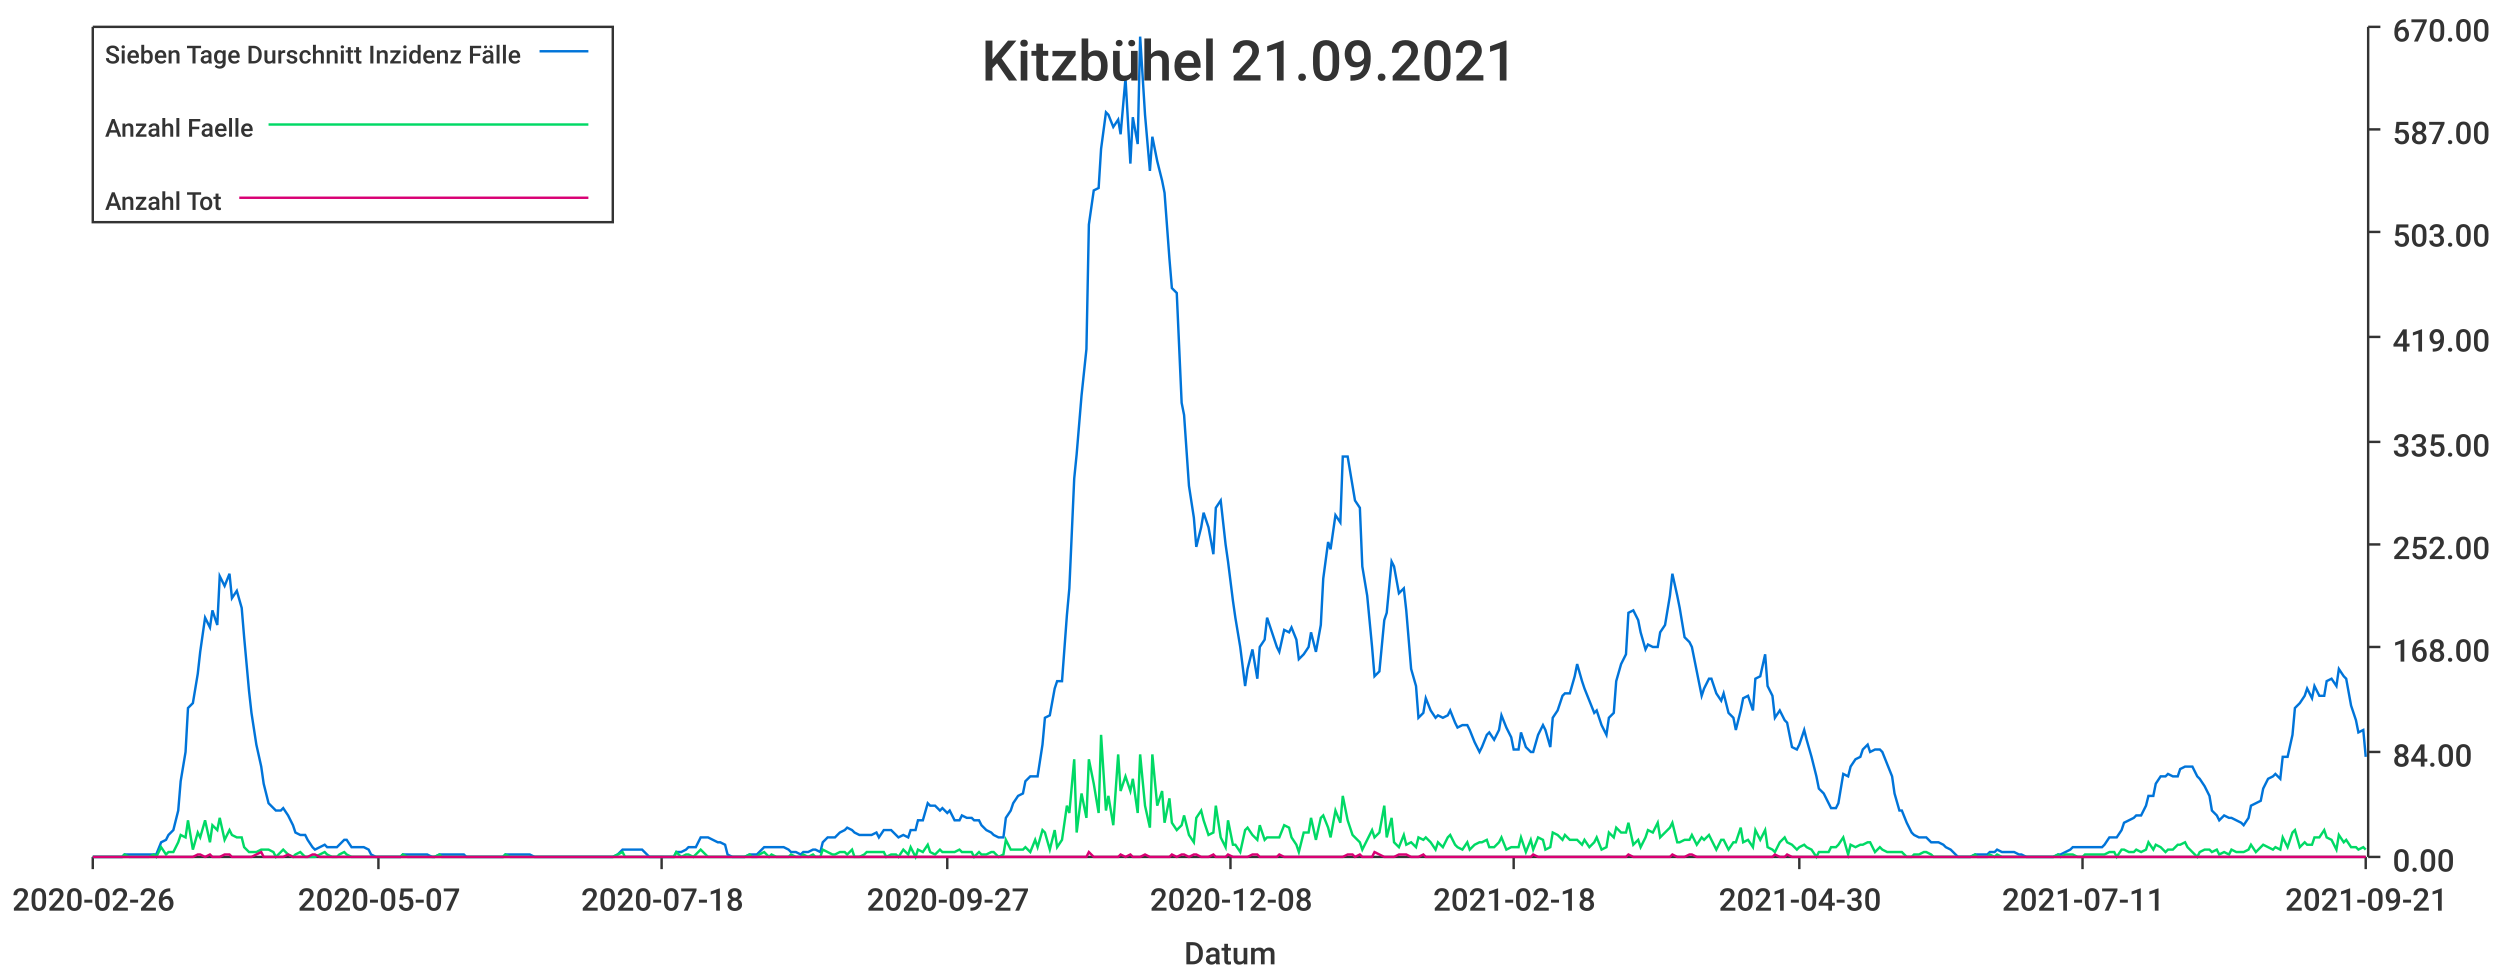
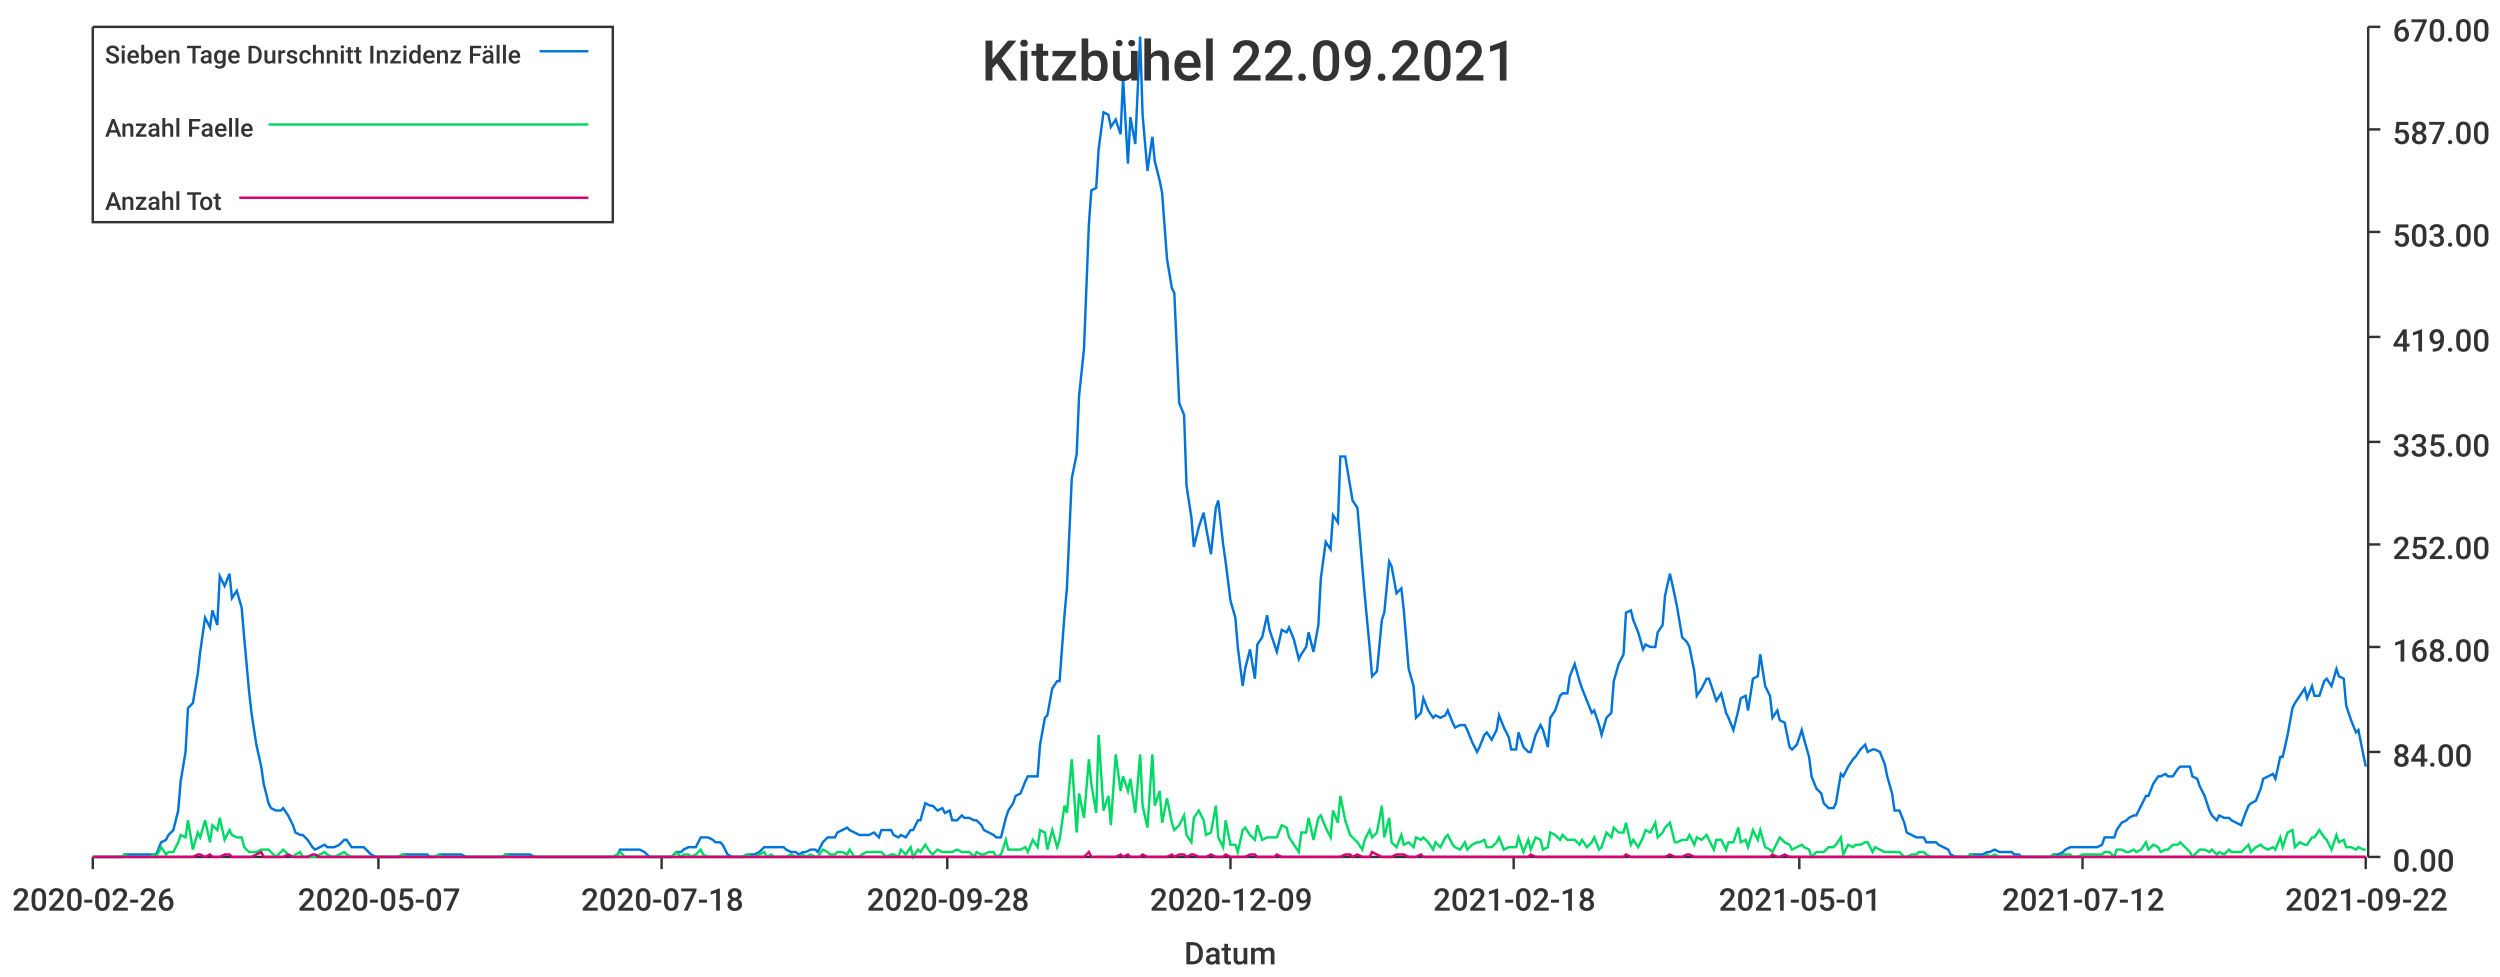
<svg xmlns="http://www.w3.org/2000/svg" width="1024" height="400">\n<path d="M 0 0 L 1024 0 L 1024 400 L 0 400 L 0 0" style="stroke-width:0;stroke:rgba(255,255,255,1.0);fill:rgba(255,255,255,1.0)" />
  <path d="M 38 11 L 969 11 L 969 351 L 38 351 L 38 11" style="stroke-width:0;stroke:rgba(255,255,255,1.0);fill:rgba(255,255,255,1.0)" />
  <path d="M 38 351 L 969 351" style="stroke-width:1;stroke:rgba(51,51,51,1.0);fill:none" />
  <path d="M 38 351 L 38 356" style="stroke-width:1;stroke:rgba(51,51,51,1.0);fill:none" />
  <text x="5" y="373" style="stroke-width:0;stroke:none;fill:rgba(51,51,51,1.0);font-size:12.8px;font-family:'Roboto Medium',sans-serif">2020-02-26</text>
  <path d="M 155 351 L 155 356" style="stroke-width:1;stroke:rgba(51,51,51,1.0);fill:none" />
  <text x="122" y="373" style="stroke-width:0;stroke:none;fill:rgba(51,51,51,1.0);font-size:12.8px;font-family:'Roboto Medium',sans-serif">2020-05-07</text>
  <path d="M 271 351 L 271 356" style="stroke-width:1;stroke:rgba(51,51,51,1.0);fill:none" />
  <text x="238" y="373" style="stroke-width:0;stroke:none;fill:rgba(51,51,51,1.0);font-size:12.8px;font-family:'Roboto Medium',sans-serif">2020-07-18</text>
  <path d="M 388 351 L 388 356" style="stroke-width:1;stroke:rgba(51,51,51,1.0);fill:none" />
-   <text x="355" y="373" style="stroke-width:0;stroke:none;fill:rgba(51,51,51,1.0);font-size:12.8px;font-family:'Roboto Medium',sans-serif">2020-09-27</text>
+   <text x="355" y="373" style="stroke-width:0;stroke:none;fill:rgba(51,51,51,1.0);font-size:12.8px;font-family:'Roboto Medium',sans-serif">2020-09-28</text>
  <path d="M 504 351 L 504 356" style="stroke-width:1;stroke:rgba(51,51,51,1.0);fill:none" />
-   <text x="471" y="373" style="stroke-width:0;stroke:none;fill:rgba(51,51,51,1.0);font-size:12.8px;font-family:'Roboto Medium',sans-serif">2020-12-08</text>
+   <text x="471" y="373" style="stroke-width:0;stroke:none;fill:rgba(51,51,51,1.0);font-size:12.8px;font-family:'Roboto Medium',sans-serif">2020-12-09</text>
  <path d="M 620 351 L 620 356" style="stroke-width:1;stroke:rgba(51,51,51,1.0);fill:none" />
  <text x="587" y="373" style="stroke-width:0;stroke:none;fill:rgba(51,51,51,1.0);font-size:12.8px;font-family:'Roboto Medium',sans-serif">2021-02-18</text>
  <path d="M 737 351 L 737 356" style="stroke-width:1;stroke:rgba(51,51,51,1.0);fill:none" />
-   <text x="704" y="373" style="stroke-width:0;stroke:none;fill:rgba(51,51,51,1.0);font-size:12.8px;font-family:'Roboto Medium',sans-serif">2021-04-30</text>
+   <text x="704" y="373" style="stroke-width:0;stroke:none;fill:rgba(51,51,51,1.0);font-size:12.8px;font-family:'Roboto Medium',sans-serif">2021-05-01</text>
  <path d="M 853 351 L 853 356" style="stroke-width:1;stroke:rgba(51,51,51,1.0);fill:none" />
-   <text x="820" y="373" style="stroke-width:0;stroke:none;fill:rgba(51,51,51,1.0);font-size:12.8px;font-family:'Roboto Medium',sans-serif">2021-07-11</text>
+   <text x="820" y="373" style="stroke-width:0;stroke:none;fill:rgba(51,51,51,1.0);font-size:12.8px;font-family:'Roboto Medium',sans-serif">2021-07-12</text>
  <path d="M 969 351 L 969 356" style="stroke-width:1;stroke:rgba(51,51,51,1.0);fill:none" />
-   <text x="936" y="373" style="stroke-width:0;stroke:none;fill:rgba(51,51,51,1.0);font-size:12.8px;font-family:'Roboto Medium',sans-serif">2021-09-21</text>
+   <text x="936" y="373" style="stroke-width:0;stroke:none;fill:rgba(51,51,51,1.0);font-size:12.8px;font-family:'Roboto Medium',sans-serif">2021-09-22</text>
  <text x="485" y="395" style="stroke-width:0;stroke:none;fill:rgba(51,51,51,1.0);font-size:12.8px;font-family:'Roboto Medium',sans-serif">Datum</text>
  <path d="M 970 351 L 970 11" style="stroke-width:1;stroke:rgba(51,51,51,1.0);fill:none" />
  <path d="M 970 351 L 975 351" style="stroke-width:1;stroke:rgba(51,51,51,1.0);fill:none" />
  <text x="980" y="357" style="stroke-width:0;stroke:none;fill:rgba(51,51,51,1.0);font-size:12.8px;font-family:'Roboto Medium',sans-serif">0.00</text>
  <path d="M 970 308 L 975 308" style="stroke-width:1;stroke:rgba(51,51,51,1.0);fill:none" />
  <text x="980" y="314" style="stroke-width:0;stroke:none;fill:rgba(51,51,51,1.0);font-size:12.8px;font-family:'Roboto Medium',sans-serif">84.00</text>
  <path d="M 970 265 L 975 265" style="stroke-width:1;stroke:rgba(51,51,51,1.0);fill:none" />
  <text x="980" y="271" style="stroke-width:0;stroke:none;fill:rgba(51,51,51,1.0);font-size:12.8px;font-family:'Roboto Medium',sans-serif">168.00</text>
  <path d="M 970 223 L 975 223" style="stroke-width:1;stroke:rgba(51,51,51,1.0);fill:none" />
  <text x="980" y="229" style="stroke-width:0;stroke:none;fill:rgba(51,51,51,1.0);font-size:12.8px;font-family:'Roboto Medium',sans-serif">252.00</text>
  <path d="M 970 181 L 975 181" style="stroke-width:1;stroke:rgba(51,51,51,1.0);fill:none" />
  <text x="980" y="187" style="stroke-width:0;stroke:none;fill:rgba(51,51,51,1.0);font-size:12.8px;font-family:'Roboto Medium',sans-serif">335.00</text>
  <path d="M 970 138 L 975 138" style="stroke-width:1;stroke:rgba(51,51,51,1.0);fill:none" />
  <text x="980" y="144" style="stroke-width:0;stroke:none;fill:rgba(51,51,51,1.0);font-size:12.8px;font-family:'Roboto Medium',sans-serif">419.00</text>
  <path d="M 970 95 L 975 95" style="stroke-width:1;stroke:rgba(51,51,51,1.0);fill:none" />
  <text x="980" y="101" style="stroke-width:0;stroke:none;fill:rgba(51,51,51,1.0);font-size:12.8px;font-family:'Roboto Medium',sans-serif">503.00</text>
  <path d="M 970 53 L 975 53" style="stroke-width:1;stroke:rgba(51,51,51,1.0);fill:none" />
  <text x="980" y="59" style="stroke-width:0;stroke:none;fill:rgba(51,51,51,1.0);font-size:12.8px;font-family:'Roboto Medium',sans-serif">587.00</text>
  <path d="M 970 11 L 975 11" style="stroke-width:1;stroke:rgba(51,51,51,1.0);fill:none" />
  <text x="980" y="17" style="stroke-width:0;stroke:none;fill:rgba(51,51,51,1.0);font-size:12.8px;font-family:'Roboto Medium',sans-serif">670.00</text>
-   <path d="M 38 351 L 40 351 L 42 351 L 43 351 L 45 351 L 47 351 L 48 351 L 50 351 L 51 350 L 53 350 L 55 350 L 56 350 L 58 350 L 60 350 L 61 350 L 63 350 L 64 350 L 66 345 L 68 344 L 69 342 L 71 340 L 73 332 L 74 320 L 76 308 L 77 290 L 79 288 L 81 276 L 82 267 L 84 253 L 86 257 L 87 250 L 89 256 L 90 236 L 92 240 L 94 235 L 95 245 L 97 242 L 99 249 L 100 261 L 102 283 L 103 292 L 105 305 L 107 314 L 108 321 L 110 329 L 112 331 L 113 332 L 115 332 L 116 331 L 118 334 L 120 338 L 121 341 L 123 342 L 125 342 L 126 344 L 128 347 L 129 348 L 131 347 L 133 346 L 134 347 L 136 347 L 138 347 L 139 346 L 141 344 L 142 344 L 144 347 L 146 347 L 147 347 L 149 347 L 151 348 L 152 350 L 154 351 L 155 351 L 157 351 L 159 351 L 160 351 L 162 351 L 164 351 L 165 350 L 167 350 L 168 350 L 170 350 L 172 350 L 173 350 L 175 350 L 177 351 L 178 351 L 180 350 L 181 350 L 183 350 L 185 350 L 186 350 L 188 350 L 190 350 L 191 351 L 193 351 L 194 351 L 196 351 L 198 351 L 199 351 L 201 351 L 203 351 L 204 351 L 206 351 L 207 350 L 209 350 L 211 350 L 212 350 L 214 350 L 216 350 L 217 350 L 219 351 L 220 351 L 222 351 L 224 351 L 225 351 L 227 351 L 229 351 L 230 351 L 232 351 L 233 351 L 235 351 L 237 351 L 238 351 L 240 351 L 242 351 L 243 351 L 245 351 L 246 351 L 248 351 L 250 351 L 251 351 L 253 350 L 255 348 L 256 348 L 258 348 L 259 348 L 261 348 L 263 348 L 264 349 L 266 351 L 268 351 L 269 351 L 271 351 L 272 351 L 274 351 L 276 351 L 277 349 L 279 349 L 281 348 L 282 347 L 284 347 L 285 347 L 287 343 L 289 343 L 290 343 L 292 344 L 294 345 L 295 345 L 297 346 L 298 350 L 300 351 L 302 351 L 303 351 L 305 351 L 307 350 L 308 350 L 310 350 L 311 349 L 313 347 L 315 347 L 316 347 L 318 347 L 320 347 L 321 347 L 323 348 L 324 349 L 326 349 L 328 350 L 329 349 L 331 349 L 333 348 L 334 348 L 336 349 L 337 345 L 339 343 L 341 343 L 342 343 L 344 341 L 346 340 L 347 339 L 349 340 L 350 341 L 352 342 L 354 342 L 355 342 L 357 342 L 359 341 L 360 343 L 362 340 L 363 340 L 365 340 L 367 342 L 368 343 L 370 342 L 372 343 L 373 340 L 375 340 L 376 336 L 378 336 L 380 329 L 381 330 L 383 330 L 385 332 L 386 331 L 388 333 L 389 332 L 391 336 L 393 336 L 394 334 L 396 335 L 398 335 L 399 336 L 401 336 L 402 338 L 404 340 L 406 341 L 407 342 L 409 343 L 411 343 L 412 335 L 414 332 L 415 329 L 417 326 L 419 325 L 420 320 L 422 318 L 424 318 L 425 318 L 427 305 L 428 294 L 430 293 L 432 282 L 433 279 L 435 279 L 437 252 L 438 241 L 440 196 L 441 186 L 443 162 L 445 143 L 446 92 L 448 78 L 450 77 L 451 61 L 453 46 L 454 47 L 456 52 L 458 49 L 459 55 L 461 32 L 463 67 L 464 48 L 466 59 L 467 15 L 469 47 L 471 70 L 472 56 L 474 66 L 476 74 L 477 79 L 479 106 L 480 118 L 482 120 L 484 165 L 485 170 L 487 199 L 489 212 L 490 224 L 492 216 L 493 210 L 495 216 L 497 227 L 498 208 L 500 205 L 502 223 L 503 230 L 505 246 L 506 253 L 508 265 L 510 281 L 511 274 L 513 266 L 515 278 L 516 265 L 518 262 L 519 253 L 521 259 L 523 265 L 524 267 L 526 258 L 528 259 L 529 257 L 531 262 L 532 270 L 534 268 L 536 265 L 537 259 L 539 267 L 541 256 L 542 237 L 544 222 L 545 225 L 547 211 L 549 214 L 550 187 L 552 187 L 554 199 L 555 205 L 557 208 L 558 232 L 560 244 L 562 265 L 563 277 L 565 275 L 567 254 L 568 251 L 570 230 L 571 232 L 573 243 L 575 241 L 576 250 L 578 274 L 580 281 L 581 294 L 583 292 L 584 286 L 586 291 L 588 294 L 589 293 L 591 294 L 593 293 L 594 291 L 596 296 L 597 298 L 599 297 L 601 297 L 602 299 L 604 304 L 606 308 L 607 306 L 609 301 L 610 300 L 612 303 L 614 299 L 615 293 L 617 298 L 619 302 L 620 307 L 622 307 L 623 300 L 625 306 L 627 308 L 628 308 L 630 301 L 632 297 L 633 299 L 635 306 L 636 294 L 638 291 L 640 285 L 641 284 L 643 284 L 645 277 L 646 272 L 648 279 L 649 282 L 651 287 L 653 292 L 654 291 L 656 297 L 658 301 L 659 294 L 661 292 L 662 279 L 664 272 L 666 268 L 667 251 L 669 250 L 671 254 L 672 259 L 674 266 L 675 264 L 677 265 L 679 265 L 680 259 L 682 256 L 684 244 L 685 235 L 687 244 L 688 249 L 690 261 L 692 263 L 693 265 L 695 275 L 697 285 L 698 282 L 700 278 L 701 278 L 703 284 L 705 287 L 706 284 L 708 292 L 710 294 L 711 299 L 713 291 L 714 286 L 716 285 L 718 291 L 719 278 L 721 277 L 723 268 L 724 281 L 726 285 L 727 294 L 729 291 L 731 295 L 732 296 L 734 306 L 736 307 L 737 305 L 739 299 L 740 303 L 742 310 L 744 318 L 745 323 L 747 325 L 749 329 L 750 331 L 752 331 L 753 329 L 755 317 L 757 318 L 758 314 L 760 311 L 762 310 L 763 307 L 765 305 L 766 308 L 768 307 L 770 307 L 771 308 L 773 313 L 775 318 L 776 325 L 778 332 L 779 332 L 781 337 L 783 341 L 784 342 L 786 343 L 788 343 L 789 343 L 791 345 L 792 345 L 794 345 L 796 346 L 797 347 L 799 348 L 801 350 L 802 351 L 804 351 L 805 351 L 807 351 L 809 350 L 810 350 L 812 350 L 814 350 L 815 349 L 817 349 L 818 348 L 820 349 L 822 349 L 823 349 L 825 349 L 827 350 L 828 350 L 830 351 L 831 351 L 833 351 L 835 351 L 836 351 L 838 351 L 840 351 L 841 351 L 843 350 L 844 350 L 846 349 L 848 348 L 849 347 L 851 347 L 853 347 L 854 347 L 856 347 L 857 347 L 859 347 L 861 347 L 862 346 L 864 343 L 866 343 L 867 343 L 869 340 L 870 337 L 872 336 L 874 335 L 875 334 L 877 334 L 879 330 L 880 326 L 882 326 L 883 321 L 885 318 L 887 318 L 888 317 L 890 318 L 892 318 L 893 315 L 895 314 L 896 314 L 898 314 L 900 318 L 901 319 L 903 322 L 905 326 L 906 332 L 908 334 L 909 336 L 911 334 L 913 335 L 914 335 L 916 336 L 918 337 L 919 338 L 921 335 L 922 330 L 924 329 L 926 328 L 927 323 L 929 319 L 931 318 L 932 317 L 934 319 L 935 310 L 937 310 L 939 301 L 940 290 L 942 288 L 944 285 L 945 282 L 947 286 L 948 281 L 950 285 L 952 285 L 953 279 L 955 278 L 957 281 L 958 274 L 960 277 L 961 278 L 963 289 L 965 295 L 966 300 L 968 299 L 969 310" style="stroke-width:1;stroke:rgba(0,116,217,1.0);fill:none" />
-   <path d="M 38 351 L 40 351 L 42 351 L 43 351 L 45 351 L 47 351 L 48 351 L 50 351 L 51 350 L 53 351 L 55 351 L 56 351 L 58 351 L 60 351 L 61 351 L 63 350 L 64 351 L 66 347 L 68 350 L 69 349 L 71 349 L 73 345 L 74 342 L 76 343 L 77 336 L 79 348 L 81 341 L 82 343 L 84 336 L 86 345 L 87 338 L 89 340 L 90 335 L 92 344 L 94 340 L 95 342 L 97 343 L 99 343 L 100 347 L 102 349 L 103 349 L 105 349 L 107 348 L 108 348 L 110 348 L 112 349 L 113 351 L 115 349 L 116 348 L 118 350 L 120 351 L 121 350 L 123 349 L 125 351 L 126 351 L 128 351 L 129 351 L 131 350 L 133 349 L 134 350 L 136 351 L 138 351 L 139 350 L 141 349 L 142 350 L 144 351 L 146 351 L 147 351 L 149 351 L 151 351 L 152 351 L 154 351 L 155 351 L 157 351 L 159 351 L 160 351 L 162 351 L 164 351 L 165 350 L 167 351 L 168 351 L 170 351 L 172 351 L 173 351 L 175 351 L 177 351 L 178 351 L 180 350 L 181 351 L 183 351 L 185 351 L 186 351 L 188 351 L 190 351 L 191 351 L 193 351 L 194 351 L 196 351 L 198 351 L 199 351 L 201 351 L 203 351 L 204 351 L 206 351 L 207 350 L 209 351 L 211 351 L 212 351 L 214 351 L 216 351 L 217 351 L 219 351 L 220 351 L 222 351 L 224 351 L 225 351 L 227 351 L 229 351 L 230 351 L 232 351 L 233 351 L 235 351 L 237 351 L 238 351 L 240 351 L 242 351 L 243 351 L 245 351 L 246 351 L 248 351 L 250 351 L 251 351 L 253 350 L 255 349 L 256 351 L 258 351 L 259 351 L 261 351 L 263 351 L 264 351 L 266 351 L 268 351 L 269 351 L 271 351 L 272 351 L 274 351 L 276 351 L 277 349 L 279 351 L 281 350 L 282 350 L 284 351 L 285 350 L 287 348 L 289 350 L 290 351 L 292 351 L 294 351 L 295 351 L 297 351 L 298 351 L 300 351 L 302 351 L 303 351 L 305 351 L 307 350 L 308 351 L 310 351 L 311 350 L 313 349 L 315 351 L 316 350 L 318 351 L 320 351 L 321 351 L 323 351 L 324 350 L 326 351 L 328 351 L 329 350 L 331 351 L 333 350 L 334 351 L 336 351 L 337 348 L 339 349 L 341 350 L 342 350 L 344 349 L 346 349 L 347 350 L 349 348 L 350 351 L 352 351 L 354 350 L 355 349 L 357 349 L 359 349 L 360 349 L 362 349 L 363 351 L 365 350 L 367 350 L 368 351 L 370 348 L 372 350 L 373 347 L 375 351 L 376 348 L 378 349 L 380 346 L 381 349 L 383 350 L 385 348 L 386 349 L 388 349 L 389 349 L 391 349 L 393 348 L 394 349 L 396 349 L 398 349 L 399 351 L 401 349 L 402 350 L 404 350 L 406 349 L 407 349 L 409 351 L 411 350 L 412 344 L 414 348 L 415 348 L 417 348 L 419 348 L 420 347 L 422 349 L 424 344 L 425 347 L 427 340 L 428 341 L 430 348 L 432 340 L 433 347 L 435 344 L 437 330 L 438 333 L 440 311 L 441 341 L 443 325 L 445 335 L 446 311 L 448 321 L 450 333 L 451 301 L 453 332 L 454 326 L 456 338 L 458 309 L 459 324 L 461 318 L 463 324 L 464 319 L 466 333 L 467 309 L 469 330 L 471 339 L 472 309 L 474 330 L 476 324 L 477 337 L 479 327 L 480 337 L 482 340 L 484 338 L 485 334 L 487 342 L 489 345 L 490 335 L 492 332 L 493 336 L 495 342 L 497 341 L 498 330 L 500 343 L 502 347 L 503 336 L 505 346 L 506 346 L 508 349 L 510 340 L 511 339 L 513 342 L 515 344 L 516 338 L 518 344 L 519 343 L 521 343 L 523 343 L 524 343 L 526 338 L 528 339 L 529 343 L 531 346 L 532 349 L 534 341 L 536 341 L 537 335 L 539 344 L 541 335 L 542 334 L 544 339 L 545 343 L 547 332 L 549 337 L 550 326 L 552 336 L 554 342 L 555 343 L 557 345 L 558 348 L 560 344 L 562 340 L 563 343 L 565 341 L 567 330 L 568 343 L 570 335 L 571 345 L 573 347 L 575 342 L 576 346 L 578 345 L 580 347 L 581 343 L 583 344 L 584 343 L 586 345 L 588 348 L 589 345 L 591 347 L 593 343 L 594 342 L 596 346 L 597 347 L 599 348 L 601 345 L 602 348 L 604 346 L 606 345 L 607 345 L 609 344 L 610 347 L 612 347 L 614 345 L 615 343 L 617 348 L 619 347 L 620 347 L 622 347 L 623 343 L 625 349 L 627 344 L 628 348 L 630 343 L 632 344 L 633 348 L 635 347 L 636 341 L 638 342 L 640 344 L 641 342 L 643 344 L 645 344 L 646 344 L 648 346 L 649 344 L 651 347 L 653 345 L 654 343 L 656 348 L 658 347 L 659 341 L 661 343 L 662 339 L 664 341 L 666 341 L 667 337 L 669 346 L 671 344 L 672 347 L 674 343 L 675 340 L 677 341 L 679 337 L 680 343 L 682 341 L 684 339 L 685 337 L 687 345 L 688 345 L 690 344 L 692 344 L 693 342 L 695 346 L 697 343 L 698 344 L 700 342 L 701 344 L 703 348 L 705 344 L 706 344 L 708 348 L 710 345 L 711 345 L 713 339 L 714 345 L 716 344 L 718 347 L 719 340 L 721 344 L 723 340 L 724 347 L 726 348 L 727 349 L 729 345 L 731 343 L 732 345 L 734 346 L 736 348 L 737 347 L 739 346 L 740 347 L 742 348 L 744 351 L 745 349 L 747 349 L 749 349 L 750 347 L 752 347 L 753 346 L 755 343 L 757 350 L 758 346 L 760 347 L 762 346 L 763 346 L 765 345 L 766 345 L 768 349 L 770 347 L 771 348 L 773 349 L 775 349 L 776 349 L 778 349 L 779 349 L 781 351 L 783 351 L 784 350 L 786 350 L 788 349 L 789 349 L 791 350 L 792 351 L 794 351 L 796 351 L 797 351 L 799 351 L 801 351 L 802 351 L 804 351 L 805 351 L 807 351 L 809 350 L 810 351 L 812 351 L 814 351 L 815 350 L 817 351 L 818 350 L 820 351 L 822 351 L 823 351 L 825 351 L 827 351 L 828 351 L 830 351 L 831 351 L 833 351 L 835 351 L 836 351 L 838 351 L 840 351 L 841 351 L 843 350 L 844 351 L 846 350 L 848 350 L 849 350 L 851 351 L 853 351 L 854 350 L 856 350 L 857 350 L 859 350 L 861 350 L 862 350 L 864 349 L 866 349 L 867 351 L 869 348 L 870 348 L 872 349 L 874 349 L 875 348 L 877 349 L 879 348 L 880 345 L 882 348 L 883 346 L 885 347 L 887 349 L 888 348 L 890 348 L 892 346 L 893 346 L 895 345 L 896 347 L 898 349 L 900 351 L 901 349 L 903 348 L 905 348 L 906 349 L 908 348 L 909 350 L 911 349 L 913 350 L 914 348 L 916 349 L 918 349 L 919 349 L 921 348 L 922 346 L 924 349 L 926 347 L 927 346 L 929 347 L 931 348 L 932 347 L 934 348 L 935 343 L 937 347 L 939 341 L 940 340 L 942 347 L 944 345 L 945 346 L 947 346 L 948 343 L 950 343 L 952 340 L 953 343 L 955 344 L 957 348 L 958 342 L 960 345 L 961 344 L 963 347 L 965 347 L 966 348 L 968 347 L 969 348" style="stroke-width:1;stroke:rgba(0,217,101,1.0);fill:none" />
-   <path d="M 38 351 L 40 351 L 42 351 L 43 351 L 45 351 L 47 351 L 48 351 L 50 351 L 51 351 L 53 351 L 55 351 L 56 351 L 58 351 L 60 351 L 61 351 L 63 351 L 64 351 L 66 351 L 68 351 L 69 351 L 71 351 L 73 351 L 74 351 L 76 351 L 77 351 L 79 351 L 81 350 L 82 350 L 84 351 L 86 350 L 87 351 L 89 351 L 90 351 L 92 350 L 94 350 L 95 351 L 97 351 L 99 351 L 100 351 L 102 351 L 103 351 L 105 350 L 107 349 L 108 351 L 110 351 L 112 351 L 113 351 L 115 351 L 116 351 L 118 350 L 120 351 L 121 351 L 123 351 L 125 351 L 126 351 L 128 350 L 129 350 L 131 351 L 133 351 L 134 351 L 136 351 L 138 351 L 139 351 L 141 351 L 142 351 L 144 351 L 146 351 L 147 351 L 149 351 L 151 351 L 152 351 L 154 351 L 155 351 L 157 351 L 159 351 L 160 351 L 162 351 L 164 351 L 165 351 L 167 351 L 168 351 L 170 351 L 172 351 L 173 351 L 175 351 L 177 351 L 178 351 L 180 351 L 181 351 L 183 351 L 185 351 L 186 351 L 188 351 L 190 351 L 191 351 L 193 351 L 194 351 L 196 351 L 198 351 L 199 351 L 201 351 L 203 351 L 204 351 L 206 351 L 207 351 L 209 351 L 211 351 L 212 351 L 214 351 L 216 351 L 217 351 L 219 351 L 220 351 L 222 351 L 224 351 L 225 351 L 227 351 L 229 351 L 230 351 L 232 351 L 233 351 L 235 351 L 237 351 L 238 351 L 240 351 L 242 351 L 243 351 L 245 351 L 246 351 L 248 351 L 250 351 L 251 351 L 253 351 L 255 351 L 256 351 L 258 351 L 259 351 L 261 351 L 263 351 L 264 351 L 266 351 L 268 351 L 269 351 L 271 351 L 272 351 L 274 351 L 276 351 L 277 351 L 279 351 L 281 351 L 282 351 L 284 351 L 285 351 L 287 351 L 289 351 L 290 351 L 292 351 L 294 351 L 295 351 L 297 351 L 298 351 L 300 351 L 302 351 L 303 351 L 305 351 L 307 351 L 308 351 L 310 351 L 311 351 L 313 351 L 315 351 L 316 351 L 318 351 L 320 351 L 321 351 L 323 351 L 324 351 L 326 351 L 328 351 L 329 351 L 331 351 L 333 351 L 334 351 L 336 351 L 337 351 L 339 351 L 341 351 L 342 351 L 344 351 L 346 351 L 347 351 L 349 351 L 350 351 L 352 351 L 354 351 L 355 351 L 357 351 L 359 351 L 360 351 L 362 351 L 363 351 L 365 351 L 367 351 L 368 351 L 370 351 L 372 351 L 373 351 L 375 351 L 376 351 L 378 351 L 380 351 L 381 351 L 383 351 L 385 351 L 386 351 L 388 351 L 389 351 L 391 351 L 393 351 L 394 351 L 396 351 L 398 351 L 399 351 L 401 351 L 402 351 L 404 351 L 406 351 L 407 351 L 409 351 L 411 351 L 412 351 L 414 351 L 415 351 L 417 351 L 419 351 L 420 351 L 422 351 L 424 351 L 425 351 L 427 351 L 428 351 L 430 351 L 432 351 L 433 351 L 435 351 L 437 351 L 438 351 L 440 351 L 441 351 L 443 351 L 445 351 L 446 349 L 448 351 L 450 351 L 451 351 L 453 351 L 454 351 L 456 351 L 458 351 L 459 350 L 461 351 L 463 350 L 464 351 L 466 351 L 467 351 L 469 350 L 471 351 L 472 351 L 474 351 L 476 351 L 477 351 L 479 351 L 480 350 L 482 351 L 484 350 L 485 350 L 487 351 L 489 350 L 490 350 L 492 351 L 493 351 L 495 351 L 497 350 L 498 351 L 500 351 L 502 351 L 503 350 L 505 351 L 506 351 L 508 351 L 510 351 L 511 351 L 513 350 L 515 350 L 516 351 L 518 351 L 519 351 L 521 351 L 523 351 L 524 350 L 526 351 L 528 351 L 529 351 L 531 351 L 532 351 L 534 351 L 536 351 L 537 351 L 539 351 L 541 351 L 542 351 L 544 351 L 545 351 L 547 351 L 549 351 L 550 351 L 552 350 L 554 350 L 555 351 L 557 350 L 558 351 L 560 351 L 562 351 L 563 349 L 565 350 L 567 351 L 568 351 L 570 351 L 571 351 L 573 350 L 575 350 L 576 350 L 578 351 L 580 351 L 581 351 L 583 350 L 584 351 L 586 351 L 588 351 L 589 351 L 591 351 L 593 351 L 594 351 L 596 351 L 597 351 L 599 351 L 601 351 L 602 351 L 604 351 L 606 351 L 607 351 L 609 351 L 610 351 L 612 351 L 614 351 L 615 351 L 617 351 L 619 351 L 620 351 L 622 351 L 623 351 L 625 351 L 627 351 L 628 350 L 630 351 L 632 351 L 633 351 L 635 351 L 636 351 L 638 351 L 640 351 L 641 351 L 643 351 L 645 351 L 646 351 L 648 351 L 649 351 L 651 351 L 653 351 L 654 351 L 656 351 L 658 351 L 659 351 L 661 351 L 662 351 L 664 351 L 666 351 L 667 350 L 669 351 L 671 351 L 672 351 L 674 351 L 675 351 L 677 351 L 679 351 L 680 351 L 682 351 L 684 351 L 685 350 L 687 351 L 688 351 L 690 351 L 692 350 L 693 350 L 695 351 L 697 351 L 698 351 L 700 351 L 701 351 L 703 351 L 705 351 L 706 351 L 708 351 L 710 351 L 711 351 L 713 351 L 714 351 L 716 351 L 718 351 L 719 351 L 721 351 L 723 351 L 724 351 L 726 351 L 727 350 L 729 351 L 731 351 L 732 350 L 734 351 L 736 351 L 737 351 L 739 351 L 740 351 L 742 351 L 744 351 L 745 351 L 747 351 L 749 351 L 750 351 L 752 351 L 753 351 L 755 351 L 757 351 L 758 351 L 760 351 L 762 351 L 763 351 L 765 351 L 766 351 L 768 351 L 770 351 L 771 351 L 773 351 L 775 351 L 776 351 L 778 351 L 779 351 L 781 351 L 783 351 L 784 351 L 786 351 L 788 351 L 789 351 L 791 351 L 792 351 L 794 351 L 796 351 L 797 351 L 799 351 L 801 351 L 802 351 L 804 351 L 805 351 L 807 351 L 809 351 L 810 351 L 812 351 L 814 351 L 815 351 L 817 351 L 818 351 L 820 351 L 822 351 L 823 351 L 825 351 L 827 351 L 828 351 L 830 351 L 831 351 L 833 351 L 835 351 L 836 351 L 838 351 L 840 351 L 841 351 L 843 351 L 844 351 L 846 351 L 848 351 L 849 351 L 851 351 L 853 351 L 854 351 L 856 351 L 857 351 L 859 351 L 861 351 L 862 351 L 864 351 L 866 351 L 867 351 L 869 351 L 870 351 L 872 351 L 874 351 L 875 351 L 877 351 L 879 351 L 880 351 L 882 351 L 883 351 L 885 351 L 887 351 L 888 351 L 890 351 L 892 351 L 893 351 L 895 351 L 896 351 L 898 351 L 900 351 L 901 351 L 903 351 L 905 351 L 906 351 L 908 351 L 909 351 L 911 351 L 913 351 L 914 351 L 916 351 L 918 351 L 919 351 L 921 351 L 922 351 L 924 351 L 926 351 L 927 351 L 929 351 L 931 351 L 932 351 L 934 351 L 935 351 L 937 351 L 939 351 L 940 351 L 942 351 L 944 351 L 945 351 L 947 351 L 948 351 L 950 351 L 952 351 L 953 351 L 955 351 L 957 351 L 958 351 L 960 351 L 961 351 L 963 351 L 965 351 L 966 351 L 968 351 L 969 351" style="stroke-width:1;stroke:rgba(217,0,116,1.0);fill:none" />
-   <text x="402" y="33" style="stroke-width:0;stroke:none;fill:rgba(51,51,51,1.0);font-size:23.0px;font-family:'Roboto Medium',sans-serif">Kitzbühel 21.09.2021</text>
+   <path d="M 38 351 L 40 351 L 42 351 L 43 351 L 45 351 L 47 351 L 48 351 L 50 351 L 51 350 L 53 350 L 55 350 L 56 350 L 58 350 L 60 350 L 61 350 L 63 350 L 64 350 L 66 345 L 68 344 L 69 342 L 71 340 L 73 332 L 74 320 L 76 308 L 77 290 L 79 288 L 81 276 L 82 267 L 84 253 L 86 257 L 87 250 L 89 256 L 90 236 L 92 240 L 94 235 L 95 245 L 97 242 L 99 249 L 100 261 L 102 283 L 103 292 L 105 305 L 107 314 L 108 321 L 110 329 L 111 331 L 113 332 L 115 332 L 116 331 L 118 334 L 120 338 L 121 341 L 123 342 L 124 342 L 126 344 L 128 347 L 129 348 L 131 347 L 133 346 L 134 347 L 136 347 L 137 347 L 139 346 L 141 344 L 142 344 L 144 347 L 146 347 L 147 347 L 149 347 L 150 348 L 152 350 L 154 351 L 155 351 L 157 351 L 159 351 L 160 351 L 162 351 L 163 351 L 165 350 L 167 350 L 168 350 L 170 350 L 171 350 L 173 350 L 175 350 L 176 351 L 178 351 L 180 350 L 181 350 L 183 350 L 184 350 L 186 350 L 188 350 L 189 350 L 191 351 L 193 351 L 194 351 L 196 351 L 197 351 L 199 351 L 201 351 L 202 351 L 204 351 L 206 351 L 207 350 L 209 350 L 210 350 L 212 350 L 214 350 L 215 350 L 217 350 L 219 351 L 220 351 L 222 351 L 223 351 L 225 351 L 227 351 L 228 351 L 230 351 L 232 351 L 233 351 L 235 351 L 236 351 L 238 351 L 240 351 L 241 351 L 243 351 L 244 351 L 246 351 L 248 351 L 249 351 L 251 351 L 253 350 L 254 348 L 256 348 L 257 348 L 259 348 L 261 348 L 262 348 L 264 349 L 266 351 L 267 351 L 269 351 L 270 351 L 272 351 L 274 351 L 275 351 L 277 349 L 279 349 L 280 348 L 282 347 L 283 347 L 285 347 L 287 343 L 288 343 L 290 343 L 292 344 L 293 345 L 295 345 L 296 346 L 298 350 L 300 351 L 301 351 L 303 351 L 304 351 L 306 350 L 308 350 L 309 350 L 311 349 L 313 347 L 314 347 L 316 347 L 317 347 L 319 347 L 321 347 L 322 348 L 324 349 L 326 349 L 327 350 L 329 349 L 330 349 L 332 348 L 334 348 L 335 349 L 337 345 L 339 343 L 340 343 L 342 343 L 343 341 L 345 340 L 347 339 L 348 340 L 350 341 L 352 342 L 353 342 L 355 342 L 356 342 L 358 341 L 360 343 L 361 340 L 363 340 L 365 340 L 366 342 L 368 343 L 369 342 L 371 343 L 373 340 L 374 340 L 376 336 L 377 336 L 379 329 L 381 330 L 382 330 L 384 332 L 386 331 L 387 333 L 389 332 L 390 336 L 392 336 L 394 334 L 395 335 L 397 335 L 399 336 L 400 336 L 402 338 L 403 340 L 405 341 L 407 342 L 408 343 L 410 343 L 412 335 L 413 332 L 415 329 L 416 326 L 418 325 L 420 320 L 421 318 L 423 318 L 425 318 L 426 305 L 428 294 L 429 293 L 431 282 L 433 279 L 434 279 L 436 252 L 437 241 L 439 196 L 441 186 L 442 162 L 444 143 L 446 92 L 447 78 L 449 77 L 450 61 L 452 46 L 454 47 L 455 52 L 457 49 L 459 55 L 460 32 L 462 67 L 463 48 L 465 59 L 467 15 L 468 47 L 470 70 L 472 56 L 473 66 L 475 74 L 476 79 L 478 106 L 480 118 L 481 120 L 483 165 L 485 170 L 486 199 L 488 212 L 489 224 L 491 216 L 493 210 L 494 216 L 496 227 L 498 208 L 499 205 L 501 223 L 502 230 L 504 246 L 506 253 L 507 265 L 509 281 L 510 274 L 512 266 L 514 278 L 515 264 L 517 261 L 519 252 L 520 258 L 522 264 L 523 267 L 525 258 L 527 259 L 528 257 L 530 262 L 532 270 L 533 268 L 535 265 L 536 259 L 538 267 L 540 256 L 541 237 L 543 222 L 545 225 L 546 211 L 548 214 L 549 187 L 551 187 L 553 199 L 554 205 L 556 208 L 558 232 L 559 244 L 561 265 L 562 277 L 564 275 L 566 254 L 567 251 L 569 230 L 570 232 L 572 243 L 574 241 L 575 250 L 577 274 L 579 281 L 580 294 L 582 292 L 583 286 L 585 291 L 587 294 L 588 293 L 590 294 L 592 293 L 593 291 L 595 296 L 596 298 L 598 297 L 600 297 L 601 299 L 603 304 L 605 308 L 606 306 L 608 301 L 609 300 L 611 303 L 613 299 L 614 293 L 616 298 L 618 302 L 619 307 L 621 307 L 622 300 L 624 306 L 626 308 L 627 308 L 629 301 L 631 297 L 632 299 L 634 306 L 635 294 L 637 291 L 639 285 L 640 284 L 642 284 L 643 277 L 645 272 L 647 279 L 648 282 L 650 287 L 652 292 L 653 291 L 655 297 L 656 301 L 658 294 L 660 292 L 661 279 L 663 272 L 665 268 L 666 251 L 668 250 L 669 254 L 671 259 L 673 266 L 674 264 L 676 265 L 678 265 L 679 259 L 681 256 L 682 244 L 684 235 L 686 244 L 687 249 L 689 261 L 691 263 L 692 265 L 694 275 L 695 285 L 697 282 L 699 278 L 700 278 L 702 284 L 703 287 L 705 284 L 707 292 L 708 294 L 710 299 L 712 291 L 713 286 L 715 285 L 716 291 L 718 278 L 720 277 L 721 268 L 723 281 L 725 285 L 726 294 L 728 291 L 729 295 L 731 296 L 733 306 L 734 307 L 736 305 L 738 299 L 739 303 L 741 310 L 742 318 L 744 323 L 746 325 L 747 329 L 749 331 L 751 331 L 752 329 L 754 317 L 755 318 L 757 314 L 759 311 L 760 310 L 762 307 L 764 305 L 765 308 L 767 307 L 768 307 L 770 308 L 772 313 L 773 318 L 775 325 L 776 332 L 778 332 L 780 337 L 781 341 L 783 342 L 785 343 L 786 343 L 788 343 L 789 345 L 791 345 L 793 345 L 794 346 L 796 347 L 798 348 L 799 350 L 801 351 L 802 351 L 804 351 L 806 351 L 807 350 L 809 350 L 811 350 L 812 350 L 814 349 L 815 349 L 817 348 L 819 349 L 820 349 L 822 349 L 824 349 L 825 350 L 827 350 L 828 351 L 830 351 L 832 351 L 833 351 L 835 351 L 836 351 L 838 351 L 840 351 L 841 350 L 843 350 L 845 349 L 846 348 L 848 347 L 849 347 L 851 347 L 853 347 L 854 347 L 856 347 L 858 347 L 859 347 L 861 346 L 862 343 L 864 343 L 866 343 L 867 340 L 869 337 L 871 336 L 872 335 L 874 334 L 875 334 L 877 330 L 879 326 L 880 326 L 882 321 L 884 318 L 885 318 L 887 317 L 888 318 L 890 318 L 892 315 L 893 314 L 895 314 L 897 314 L 898 318 L 900 319 L 901 322 L 903 326 L 905 332 L 906 334 L 908 336 L 909 334 L 911 335 L 913 335 L 914 336 L 916 337 L 918 338 L 919 335 L 921 330 L 922 329 L 924 328 L 926 323 L 927 319 L 929 318 L 931 317 L 932 319 L 934 310 L 935 310 L 937 301 L 939 290 L 940 288 L 942 285 L 944 282 L 945 286 L 947 281 L 948 285 L 950 285 L 952 279 L 953 278 L 955 281 L 957 274 L 958 277 L 960 278 L 961 289 L 963 295 L 965 300 L 966 299 L 968 309 L 969 314" style="stroke-width:1;stroke:rgba(0,116,217,1.0);fill:none" />
+   <path d="M 38 351 L 40 351 L 42 351 L 43 351 L 45 351 L 47 351 L 48 351 L 50 351 L 51 350 L 53 351 L 55 351 L 56 351 L 58 351 L 60 351 L 61 351 L 63 350 L 64 351 L 66 347 L 68 350 L 69 349 L 71 349 L 73 345 L 74 342 L 76 343 L 77 336 L 79 348 L 81 341 L 82 343 L 84 336 L 86 345 L 87 338 L 89 340 L 90 335 L 92 344 L 94 340 L 95 342 L 97 343 L 99 343 L 100 347 L 102 349 L 103 349 L 105 349 L 107 348 L 108 348 L 110 348 L 111 349 L 113 351 L 115 349 L 116 348 L 118 350 L 120 351 L 121 350 L 123 349 L 124 351 L 126 351 L 128 351 L 129 351 L 131 350 L 133 349 L 134 350 L 136 351 L 137 351 L 139 350 L 141 349 L 142 350 L 144 351 L 146 351 L 147 351 L 149 351 L 150 351 L 152 351 L 154 351 L 155 351 L 157 351 L 159 351 L 160 351 L 162 351 L 163 351 L 165 350 L 167 351 L 168 351 L 170 351 L 171 351 L 173 351 L 175 351 L 176 351 L 178 351 L 180 350 L 181 351 L 183 351 L 184 351 L 186 351 L 188 351 L 189 351 L 191 351 L 193 351 L 194 351 L 196 351 L 197 351 L 199 351 L 201 351 L 202 351 L 204 351 L 206 351 L 207 350 L 209 351 L 210 351 L 212 351 L 214 351 L 215 351 L 217 351 L 219 351 L 220 351 L 222 351 L 223 351 L 225 351 L 227 351 L 228 351 L 230 351 L 232 351 L 233 351 L 235 351 L 236 351 L 238 351 L 240 351 L 241 351 L 243 351 L 244 351 L 246 351 L 248 351 L 249 351 L 251 351 L 253 350 L 254 349 L 256 351 L 257 351 L 259 351 L 261 351 L 262 351 L 264 351 L 266 351 L 267 351 L 269 351 L 270 351 L 272 351 L 274 351 L 275 351 L 277 349 L 279 351 L 280 350 L 282 350 L 283 351 L 285 350 L 287 348 L 288 350 L 290 351 L 292 351 L 293 351 L 295 351 L 296 351 L 298 351 L 300 351 L 301 351 L 303 351 L 304 351 L 306 350 L 308 351 L 309 351 L 311 350 L 313 349 L 314 351 L 316 350 L 317 351 L 319 351 L 321 351 L 322 351 L 324 350 L 326 351 L 327 351 L 329 350 L 330 351 L 332 350 L 334 351 L 335 351 L 337 348 L 339 349 L 340 350 L 342 350 L 343 349 L 345 349 L 347 350 L 348 348 L 350 351 L 352 351 L 353 350 L 355 349 L 356 349 L 358 349 L 360 349 L 361 349 L 363 351 L 365 350 L 366 350 L 368 351 L 369 348 L 371 350 L 373 347 L 374 351 L 376 348 L 377 349 L 379 346 L 381 349 L 382 350 L 384 348 L 386 349 L 387 349 L 389 349 L 390 349 L 392 348 L 394 349 L 395 349 L 397 349 L 399 351 L 400 349 L 402 350 L 403 350 L 405 349 L 407 349 L 408 351 L 410 350 L 412 344 L 413 348 L 415 348 L 416 348 L 418 348 L 420 347 L 421 349 L 423 344 L 425 347 L 426 340 L 428 341 L 429 348 L 431 340 L 433 347 L 434 344 L 436 330 L 437 333 L 439 311 L 441 341 L 442 325 L 444 335 L 446 311 L 447 321 L 449 333 L 450 301 L 452 332 L 454 326 L 455 338 L 457 309 L 459 324 L 460 318 L 462 324 L 463 319 L 465 333 L 467 309 L 468 330 L 470 339 L 472 309 L 473 330 L 475 324 L 476 337 L 478 327 L 480 337 L 481 340 L 483 338 L 485 334 L 486 342 L 488 345 L 489 335 L 491 332 L 493 336 L 494 342 L 496 341 L 498 330 L 499 343 L 501 347 L 502 336 L 504 346 L 506 346 L 507 349 L 509 340 L 510 339 L 512 342 L 514 344 L 515 338 L 517 344 L 519 343 L 520 343 L 522 343 L 523 343 L 525 338 L 527 339 L 528 343 L 530 346 L 532 349 L 533 341 L 535 341 L 536 335 L 538 344 L 540 335 L 541 334 L 543 339 L 545 343 L 546 332 L 548 337 L 549 326 L 551 336 L 553 342 L 554 343 L 556 345 L 558 348 L 559 344 L 561 340 L 562 343 L 564 341 L 566 330 L 567 343 L 569 335 L 570 345 L 572 347 L 574 342 L 575 346 L 577 345 L 579 347 L 580 343 L 582 344 L 583 343 L 585 345 L 587 348 L 588 345 L 590 347 L 592 343 L 593 342 L 595 346 L 596 347 L 598 348 L 600 345 L 601 348 L 603 346 L 605 345 L 606 345 L 608 344 L 609 347 L 611 347 L 613 345 L 614 343 L 616 348 L 618 347 L 619 347 L 621 347 L 622 343 L 624 349 L 626 344 L 627 348 L 629 343 L 631 344 L 632 348 L 634 347 L 635 341 L 637 342 L 639 344 L 640 342 L 642 344 L 643 344 L 645 344 L 647 346 L 648 344 L 650 347 L 652 345 L 653 343 L 655 348 L 656 347 L 658 341 L 660 343 L 661 339 L 663 341 L 665 341 L 666 337 L 668 346 L 669 344 L 671 347 L 673 343 L 674 340 L 676 341 L 678 337 L 679 343 L 681 341 L 682 339 L 684 337 L 686 345 L 687 345 L 689 344 L 691 344 L 692 342 L 694 346 L 695 343 L 697 344 L 699 342 L 700 344 L 702 348 L 703 344 L 705 344 L 707 348 L 708 345 L 710 345 L 712 339 L 713 345 L 715 344 L 716 347 L 718 340 L 720 344 L 721 340 L 723 347 L 725 348 L 726 349 L 728 345 L 729 343 L 731 345 L 733 346 L 734 348 L 736 347 L 738 346 L 739 347 L 741 348 L 742 351 L 744 349 L 746 349 L 747 349 L 749 347 L 751 347 L 752 346 L 754 343 L 755 350 L 757 346 L 759 347 L 760 346 L 762 346 L 764 345 L 765 345 L 767 349 L 768 347 L 770 348 L 772 349 L 773 349 L 775 349 L 776 349 L 778 349 L 780 351 L 781 351 L 783 350 L 785 350 L 786 349 L 788 349 L 789 350 L 791 351 L 793 351 L 794 351 L 796 351 L 798 351 L 799 351 L 801 351 L 802 351 L 804 351 L 806 351 L 807 350 L 809 351 L 811 351 L 812 351 L 814 350 L 815 351 L 817 350 L 819 351 L 820 351 L 822 351 L 824 351 L 825 351 L 827 351 L 828 351 L 830 351 L 832 351 L 833 351 L 835 351 L 836 351 L 838 351 L 840 351 L 841 350 L 843 351 L 845 350 L 846 350 L 848 350 L 849 351 L 851 351 L 853 350 L 854 350 L 856 350 L 858 350 L 859 350 L 861 350 L 862 349 L 864 349 L 866 351 L 867 348 L 869 348 L 871 349 L 872 349 L 874 348 L 875 349 L 877 348 L 879 345 L 880 348 L 882 346 L 884 347 L 885 349 L 887 348 L 888 348 L 890 346 L 892 346 L 893 345 L 895 347 L 897 349 L 898 351 L 900 349 L 901 348 L 903 348 L 905 349 L 906 348 L 908 350 L 909 349 L 911 350 L 913 348 L 914 349 L 916 349 L 918 349 L 919 348 L 921 346 L 922 349 L 924 347 L 926 346 L 927 347 L 929 348 L 931 347 L 932 348 L 934 343 L 935 347 L 937 341 L 939 340 L 940 347 L 942 345 L 944 346 L 945 346 L 947 343 L 948 343 L 950 340 L 952 343 L 953 344 L 955 348 L 957 342 L 958 345 L 960 344 L 961 347 L 963 347 L 965 348 L 966 347 L 968 348 L 969 348" style="stroke-width:1;stroke:rgba(0,217,101,1.0);fill:none" />
+   <path d="M 38 351 L 40 351 L 42 351 L 43 351 L 45 351 L 47 351 L 48 351 L 50 351 L 51 351 L 53 351 L 55 351 L 56 351 L 58 351 L 60 351 L 61 351 L 63 351 L 64 351 L 66 351 L 68 351 L 69 351 L 71 351 L 73 351 L 74 351 L 76 351 L 77 351 L 79 351 L 81 350 L 82 350 L 84 351 L 86 350 L 87 351 L 89 351 L 90 351 L 92 350 L 94 350 L 95 351 L 97 351 L 99 351 L 100 351 L 102 351 L 103 351 L 105 350 L 107 349 L 108 351 L 110 351 L 111 351 L 113 351 L 115 351 L 116 351 L 118 350 L 120 351 L 121 351 L 123 351 L 124 351 L 126 351 L 128 350 L 129 350 L 131 351 L 133 351 L 134 351 L 136 351 L 137 351 L 139 351 L 141 351 L 142 351 L 144 351 L 146 351 L 147 351 L 149 351 L 150 351 L 152 351 L 154 351 L 155 351 L 157 351 L 159 351 L 160 351 L 162 351 L 163 351 L 165 351 L 167 351 L 168 351 L 170 351 L 171 351 L 173 351 L 175 351 L 176 351 L 178 351 L 180 351 L 181 351 L 183 351 L 184 351 L 186 351 L 188 351 L 189 351 L 191 351 L 193 351 L 194 351 L 196 351 L 197 351 L 199 351 L 201 351 L 202 351 L 204 351 L 206 351 L 207 351 L 209 351 L 210 351 L 212 351 L 214 351 L 215 351 L 217 351 L 219 351 L 220 351 L 222 351 L 223 351 L 225 351 L 227 351 L 228 351 L 230 351 L 232 351 L 233 351 L 235 351 L 236 351 L 238 351 L 240 351 L 241 351 L 243 351 L 244 351 L 246 351 L 248 351 L 249 351 L 251 351 L 253 351 L 254 351 L 256 351 L 257 351 L 259 351 L 261 351 L 262 351 L 264 351 L 266 351 L 267 351 L 269 351 L 270 351 L 272 351 L 274 351 L 275 351 L 277 351 L 279 351 L 280 351 L 282 351 L 283 351 L 285 351 L 287 351 L 288 351 L 290 351 L 292 351 L 293 351 L 295 351 L 296 351 L 298 351 L 300 351 L 301 351 L 303 351 L 304 351 L 306 351 L 308 351 L 309 351 L 311 351 L 313 351 L 314 351 L 316 351 L 317 351 L 319 351 L 321 351 L 322 351 L 324 351 L 326 351 L 327 351 L 329 351 L 330 351 L 332 351 L 334 351 L 335 351 L 337 351 L 339 351 L 340 351 L 342 351 L 343 351 L 345 351 L 347 351 L 348 351 L 350 351 L 352 351 L 353 351 L 355 351 L 356 351 L 358 351 L 360 351 L 361 351 L 363 351 L 365 351 L 366 351 L 368 351 L 369 351 L 371 351 L 373 351 L 374 351 L 376 351 L 377 351 L 379 351 L 381 351 L 382 351 L 384 351 L 386 351 L 387 351 L 389 351 L 390 351 L 392 351 L 394 351 L 395 351 L 397 351 L 399 351 L 400 351 L 402 351 L 403 351 L 405 351 L 407 351 L 408 351 L 410 351 L 412 351 L 413 351 L 415 351 L 416 351 L 418 351 L 420 351 L 421 351 L 423 351 L 425 351 L 426 351 L 428 351 L 429 351 L 431 351 L 433 351 L 434 351 L 436 351 L 437 351 L 439 351 L 441 351 L 442 351 L 444 351 L 446 349 L 447 351 L 449 351 L 450 351 L 452 351 L 454 351 L 455 351 L 457 351 L 459 350 L 460 351 L 462 350 L 463 351 L 465 351 L 467 351 L 468 350 L 470 351 L 472 351 L 473 351 L 475 351 L 476 351 L 478 351 L 480 350 L 481 351 L 483 350 L 485 350 L 486 351 L 488 350 L 489 350 L 491 351 L 493 351 L 494 351 L 496 350 L 498 351 L 499 351 L 501 351 L 502 350 L 504 351 L 506 351 L 507 351 L 509 351 L 510 351 L 512 350 L 514 350 L 515 351 L 517 351 L 519 351 L 520 351 L 522 351 L 523 350 L 525 351 L 527 351 L 528 351 L 530 351 L 532 351 L 533 351 L 535 351 L 536 351 L 538 351 L 540 351 L 541 351 L 543 351 L 545 351 L 546 351 L 548 351 L 549 351 L 551 350 L 553 350 L 554 351 L 556 350 L 558 351 L 559 351 L 561 351 L 562 349 L 564 350 L 566 351 L 567 351 L 569 351 L 570 351 L 572 350 L 574 350 L 575 350 L 577 351 L 579 351 L 580 351 L 582 350 L 583 351 L 585 351 L 587 351 L 588 351 L 590 351 L 592 351 L 593 351 L 595 351 L 596 351 L 598 351 L 600 351 L 601 351 L 603 351 L 605 351 L 606 351 L 608 351 L 609 351 L 611 351 L 613 351 L 614 351 L 616 351 L 618 351 L 619 351 L 621 351 L 622 351 L 624 351 L 626 351 L 627 350 L 629 351 L 631 351 L 632 351 L 634 351 L 635 351 L 637 351 L 639 351 L 640 351 L 642 351 L 643 351 L 645 351 L 647 351 L 648 351 L 650 351 L 652 351 L 653 351 L 655 351 L 656 351 L 658 351 L 660 351 L 661 351 L 663 351 L 665 351 L 666 350 L 668 351 L 669 351 L 671 351 L 673 351 L 674 351 L 676 351 L 678 351 L 679 351 L 681 351 L 682 351 L 684 350 L 686 351 L 687 351 L 689 351 L 691 350 L 692 350 L 694 351 L 695 351 L 697 351 L 699 351 L 700 351 L 702 351 L 703 351 L 705 351 L 707 351 L 708 351 L 710 351 L 712 351 L 713 351 L 715 351 L 716 351 L 718 351 L 720 351 L 721 351 L 723 351 L 725 351 L 726 350 L 728 351 L 729 351 L 731 350 L 733 351 L 734 351 L 736 351 L 738 351 L 739 351 L 741 351 L 742 351 L 744 351 L 746 351 L 747 351 L 749 351 L 751 351 L 752 351 L 754 351 L 755 351 L 757 351 L 759 351 L 760 351 L 762 351 L 764 351 L 765 351 L 767 351 L 768 351 L 770 351 L 772 351 L 773 351 L 775 351 L 776 351 L 778 351 L 780 351 L 781 351 L 783 351 L 785 351 L 786 351 L 788 351 L 789 351 L 791 351 L 793 351 L 794 351 L 796 351 L 798 351 L 799 351 L 801 351 L 802 351 L 804 351 L 806 351 L 807 351 L 809 351 L 811 351 L 812 351 L 814 351 L 815 351 L 817 351 L 819 351 L 820 351 L 822 351 L 824 351 L 825 351 L 827 351 L 828 351 L 830 351 L 832 351 L 833 351 L 835 351 L 836 351 L 838 351 L 840 351 L 841 351 L 843 351 L 845 351 L 846 351 L 848 351 L 849 351 L 851 351 L 853 351 L 854 351 L 856 351 L 858 351 L 859 351 L 861 351 L 862 351 L 864 351 L 866 351 L 867 351 L 869 351 L 871 351 L 872 351 L 874 351 L 875 351 L 877 351 L 879 351 L 880 351 L 882 351 L 884 351 L 885 351 L 887 351 L 888 351 L 890 351 L 892 351 L 893 351 L 895 351 L 897 351 L 898 351 L 900 351 L 901 351 L 903 351 L 905 351 L 906 351 L 908 351 L 909 351 L 911 351 L 913 351 L 914 351 L 916 351 L 918 351 L 919 351 L 921 351 L 922 351 L 924 351 L 926 351 L 927 351 L 929 351 L 931 351 L 932 351 L 934 351 L 935 351 L 937 351 L 939 351 L 940 351 L 942 351 L 944 351 L 945 351 L 947 351 L 948 351 L 950 351 L 952 351 L 953 351 L 955 351 L 957 351 L 958 351 L 960 351 L 961 351 L 963 351 L 965 351 L 966 351 L 968 351 L 969 351" style="stroke-width:1;stroke:rgba(217,0,116,1.0);fill:none" />
+   <text x="402" y="33" style="stroke-width:0;stroke:none;fill:rgba(51,51,51,1.0);font-size:23.0px;font-family:'Roboto Medium',sans-serif">Kitzbühel 22.09.2021</text>
  <path d="M 38 11 L 251 11 L 251 91 L 38 91 L 38 11" style="stroke-width:1;stroke:rgba(51,51,51,1.0);fill:rgba(255,255,255,1.0)" />
  <text x="43" y="26" style="stroke-width:0;stroke:none;fill:rgba(51,51,51,1.0);font-size:10.2px;font-family:'Roboto Medium',sans-serif">Sieben Tage Durschnitt Inzidenz Fälle</text>
  <path d="M 221 21 L 241 21" style="stroke-width:1;stroke:rgba(0,116,217,1.0);fill:none" />
  <text x="43" y="56" style="stroke-width:0;stroke:none;fill:rgba(51,51,51,1.0);font-size:10.2px;font-family:'Roboto Medium',sans-serif">Anzahl Faelle</text>
  <path d="M 110 51 L 241 51" style="stroke-width:1;stroke:rgba(0,217,101,1.0);fill:none" />
  <text x="43" y="86" style="stroke-width:0;stroke:none;fill:rgba(51,51,51,1.0);font-size:10.2px;font-family:'Roboto Medium',sans-serif">Anzahl Tot</text>
  <path d="M 98 81 L 241 81" style="stroke-width:1;stroke:rgba(217,0,116,1.0);fill:none" />
</svg>
